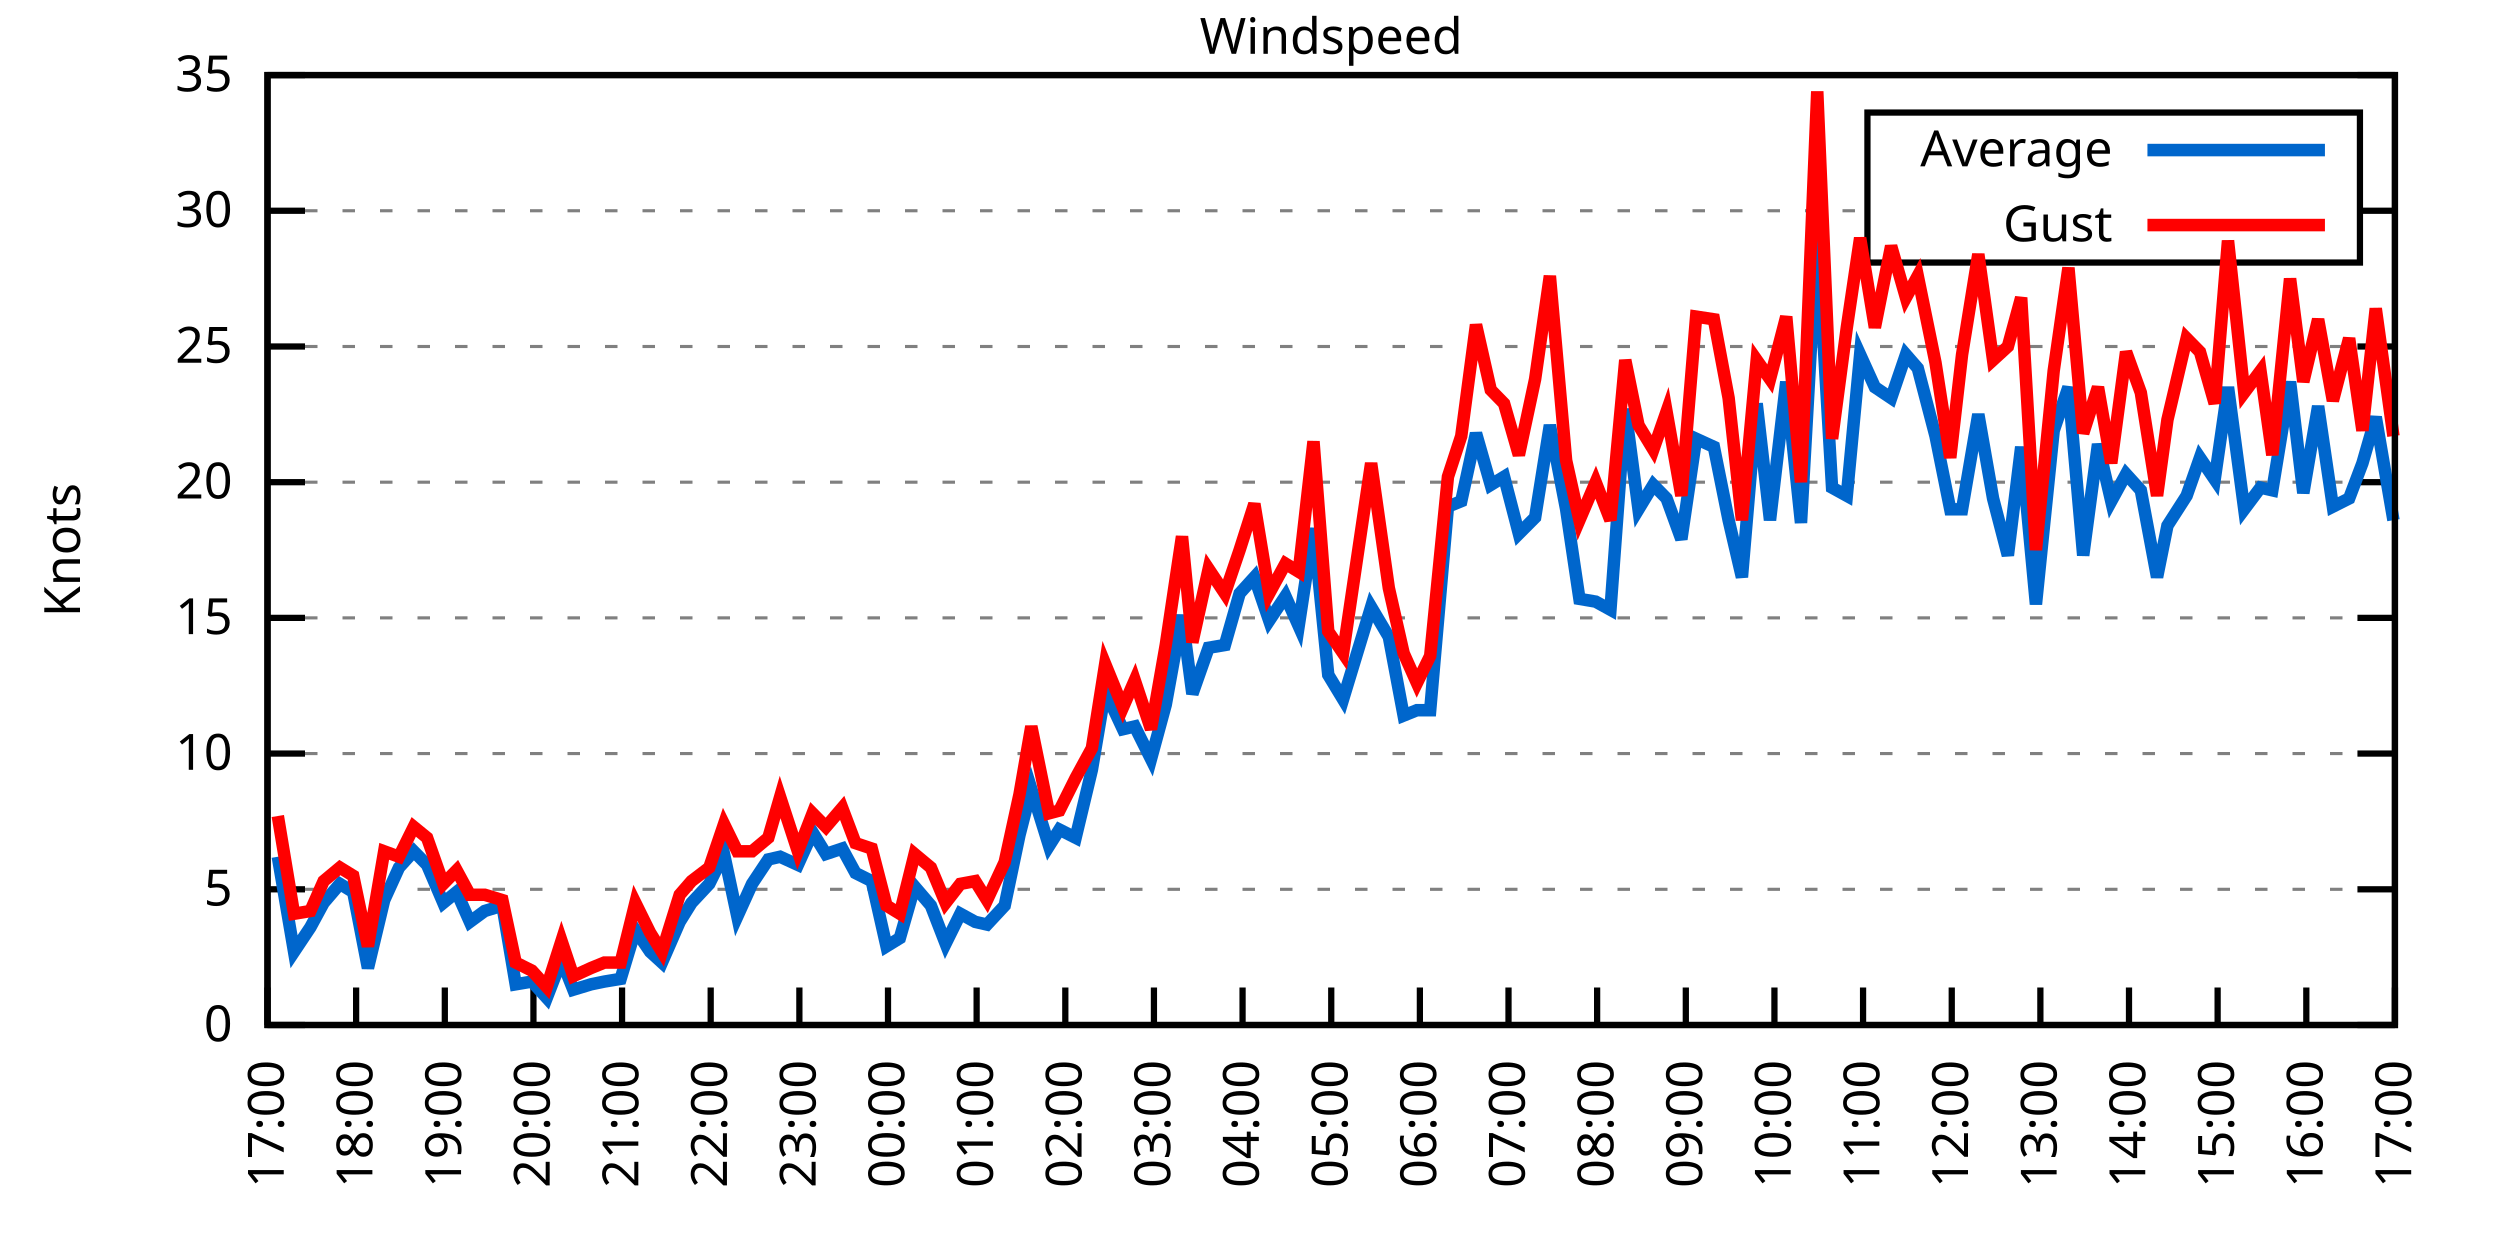
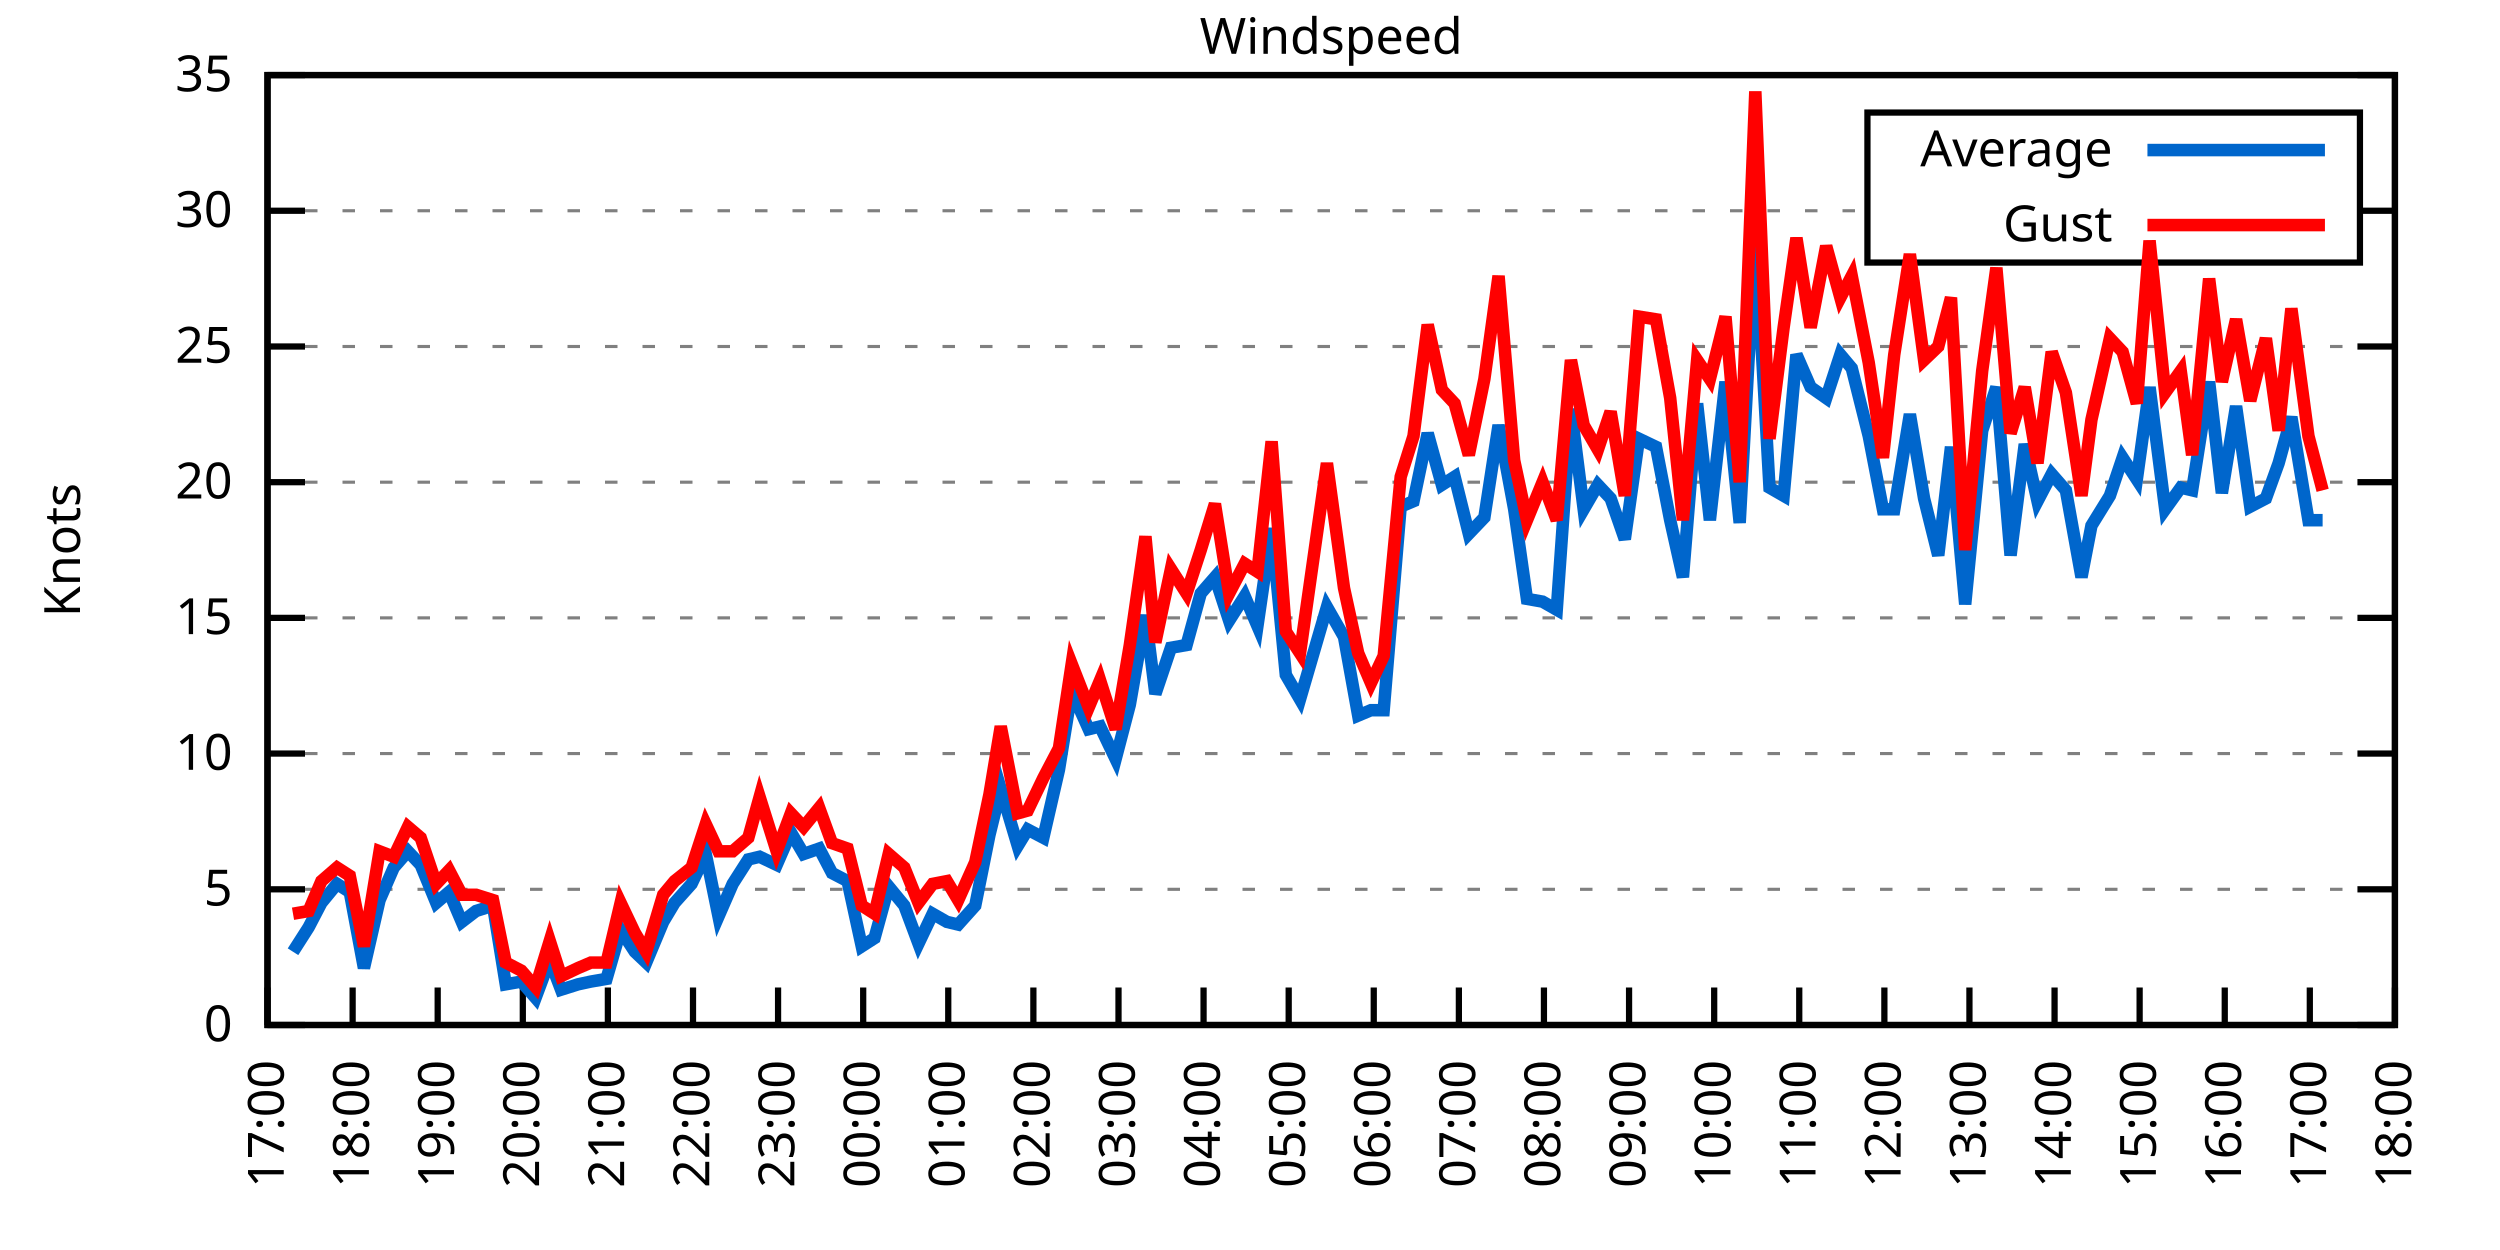
<svg xmlns="http://www.w3.org/2000/svg" xmlns:xlink="http://www.w3.org/1999/xlink" width="400" height="200" viewBox="0 0 400 200">
  <g id="gnuplot_canvas">
    <rect x="0" y="0" width="400" height="200" fill="none" />
    <defs>
      <circle id="gpDot" r="0.5" stroke-width="0.5" stroke="currentColor" />
      <path id="gpPt0" stroke-width="0.333" stroke="currentColor" d="M-1,0 h2 M0,-1 v2" />
      <path id="gpPt1" stroke-width="0.333" stroke="currentColor" d="M-1,-1 L1,1 M1,-1 L-1,1" />
      <path id="gpPt2" stroke-width="0.333" stroke="currentColor" d="M-1,0 L1,0 M0,-1 L0,1 M-1,-1 L1,1 M-1,1 L1,-1" />
      <rect id="gpPt3" stroke-width="0.333" stroke="currentColor" x="-1" y="-1" width="2" height="2" />
      <rect id="gpPt4" stroke-width="0.333" stroke="currentColor" fill="currentColor" x="-1" y="-1" width="2" height="2" />
      <circle id="gpPt5" stroke-width="0.333" stroke="currentColor" cx="0" cy="0" r="1" />
      <use xlink:href="#gpPt5" id="gpPt6" fill="currentColor" stroke="none" />
      <path id="gpPt7" stroke-width="0.333" stroke="currentColor" d="M0,-1.33 L-1.33,0.67 L1.33,0.67 z" />
      <use xlink:href="#gpPt7" id="gpPt8" fill="currentColor" stroke="none" />
      <use xlink:href="#gpPt7" id="gpPt9" stroke="currentColor" transform="rotate(180)" />
      <use xlink:href="#gpPt9" id="gpPt10" fill="currentColor" stroke="none" />
      <use xlink:href="#gpPt3" id="gpPt11" stroke="currentColor" transform="rotate(45)" />
      <use xlink:href="#gpPt11" id="gpPt12" fill="currentColor" stroke="none" />
      <path id="gpPt13" stroke-width="0.333" stroke="currentColor" d="M0,1.330 L1.265,0.411 L0.782,-1.067 L-0.782,-1.076 L-1.265,0.411 z" />
      <use xlink:href="#gpPt13" id="gpPt14" fill="currentColor" stroke="none" />
      <filter id="textbox" filterUnits="objectBoundingBox" x="0" y="0" height="1" width="1">
        <feFlood flood-color="white" flood-opacity="1" result="bgnd" />
        <feComposite in="SourceGraphic" in2="bgnd" operator="atop" />
      </filter>
      <filter id="greybox" filterUnits="objectBoundingBox" x="0" y="0" height="1" width="1">
        <feFlood flood-color="lightgrey" flood-opacity="1" result="grey" />
        <feComposite in="SourceGraphic" in2="grey" operator="atop" />
      </filter>
    </defs>
    <g fill="none" color="white" stroke="currentColor" stroke-width="1.00" stroke-linecap="butt" stroke-linejoin="miter">
</g>
    <g fill="none" color="black" stroke="currentColor" stroke-width="1.00" stroke-linecap="butt" stroke-linejoin="miter">
      <g stroke="none" shape-rendering="crispEdges">
        <polygon fill="rgb(255, 255, 255)" points="42.80,164.00 383.18,164.00 383.18,12.02 42.80,12.02 " />
      </g>
    </g>
    <g fill="none" color="black" stroke="currentColor" stroke-width="1.00" stroke-linecap="butt" stroke-linejoin="miter">
</g>
    <g fill="none" color="black" stroke="black" stroke-width="0.50" stroke-linecap="butt" stroke-linejoin="miter">
</g>
    <g fill="none" color="gray" stroke="currentColor" stroke-width="0.50" stroke-linecap="butt" stroke-linejoin="miter">
      <path stroke="gray" stroke-dasharray="2,4" class="gridline" d="M42.80,164.00 L383.19,164.00  " />
    </g>
    <g fill="none" color="gray" stroke="gray" stroke-width="1.00" stroke-linecap="butt" stroke-linejoin="miter">
</g>
    <g fill="none" color="black" stroke="currentColor" stroke-width="1.00" stroke-linecap="butt" stroke-linejoin="miter">
      <path stroke="black" d="M42.80,164.00 L48.80,164.00 M383.19,164.00 L377.19,164.00  " />
      <g transform="translate(37.20,166.60)" stroke="none" fill="black" font-family="Sans" font-size="8.00" text-anchor="end">
        <text>
          <tspan font-family="Sans"> 0</tspan>
        </text>
      </g>
    </g>
    <g fill="none" color="black" stroke="currentColor" stroke-width="1.00" stroke-linecap="butt" stroke-linejoin="miter">
</g>
    <g fill="none" color="black" stroke="black" stroke-width="0.50" stroke-linecap="butt" stroke-linejoin="miter">
</g>
    <g fill="none" color="gray" stroke="currentColor" stroke-width="0.50" stroke-linecap="butt" stroke-linejoin="miter">
      <path stroke="gray" stroke-dasharray="2,4" class="gridline" d="M42.80,142.29 L383.19,142.29  " />
    </g>
    <g fill="none" color="gray" stroke="gray" stroke-width="1.00" stroke-linecap="butt" stroke-linejoin="miter">
</g>
    <g fill="none" color="black" stroke="currentColor" stroke-width="1.00" stroke-linecap="butt" stroke-linejoin="miter">
      <path stroke="black" d="M42.80,142.29 L48.80,142.29 M383.19,142.29 L377.19,142.29  " />
      <g transform="translate(37.20,144.89)" stroke="none" fill="black" font-family="Sans" font-size="8.00" text-anchor="end">
        <text>
          <tspan font-family="Sans"> 5</tspan>
        </text>
      </g>
    </g>
    <g fill="none" color="black" stroke="currentColor" stroke-width="1.00" stroke-linecap="butt" stroke-linejoin="miter">
</g>
    <g fill="none" color="black" stroke="black" stroke-width="0.50" stroke-linecap="butt" stroke-linejoin="miter">
</g>
    <g fill="none" color="gray" stroke="currentColor" stroke-width="0.50" stroke-linecap="butt" stroke-linejoin="miter">
      <path stroke="gray" stroke-dasharray="2,4" class="gridline" d="M42.80,120.57 L383.19,120.57  " />
    </g>
    <g fill="none" color="gray" stroke="gray" stroke-width="1.00" stroke-linecap="butt" stroke-linejoin="miter">
</g>
    <g fill="none" color="black" stroke="currentColor" stroke-width="1.00" stroke-linecap="butt" stroke-linejoin="miter">
      <path stroke="black" d="M42.80,120.57 L48.80,120.57 M383.19,120.57 L377.19,120.57  " />
      <g transform="translate(37.20,123.17)" stroke="none" fill="black" font-family="Sans" font-size="8.00" text-anchor="end">
        <text>
          <tspan font-family="Sans"> 10</tspan>
        </text>
      </g>
    </g>
    <g fill="none" color="black" stroke="currentColor" stroke-width="1.00" stroke-linecap="butt" stroke-linejoin="miter">
</g>
    <g fill="none" color="black" stroke="black" stroke-width="0.50" stroke-linecap="butt" stroke-linejoin="miter">
</g>
    <g fill="none" color="gray" stroke="currentColor" stroke-width="0.50" stroke-linecap="butt" stroke-linejoin="miter">
      <path stroke="gray" stroke-dasharray="2,4" class="gridline" d="M42.80,98.86 L383.19,98.86  " />
    </g>
    <g fill="none" color="gray" stroke="gray" stroke-width="1.00" stroke-linecap="butt" stroke-linejoin="miter">
</g>
    <g fill="none" color="black" stroke="currentColor" stroke-width="1.00" stroke-linecap="butt" stroke-linejoin="miter">
      <path stroke="black" d="M42.80,98.86 L48.80,98.86 M383.19,98.86 L377.19,98.86  " />
      <g transform="translate(37.20,101.46)" stroke="none" fill="black" font-family="Sans" font-size="8.00" text-anchor="end">
        <text>
          <tspan font-family="Sans"> 15</tspan>
        </text>
      </g>
    </g>
    <g fill="none" color="black" stroke="currentColor" stroke-width="1.00" stroke-linecap="butt" stroke-linejoin="miter">
</g>
    <g fill="none" color="black" stroke="black" stroke-width="0.50" stroke-linecap="butt" stroke-linejoin="miter">
</g>
    <g fill="none" color="gray" stroke="currentColor" stroke-width="0.50" stroke-linecap="butt" stroke-linejoin="miter">
      <path stroke="gray" stroke-dasharray="2,4" class="gridline" d="M42.80,77.15 L383.19,77.15  " />
    </g>
    <g fill="none" color="gray" stroke="gray" stroke-width="1.00" stroke-linecap="butt" stroke-linejoin="miter">
</g>
    <g fill="none" color="black" stroke="currentColor" stroke-width="1.00" stroke-linecap="butt" stroke-linejoin="miter">
      <path stroke="black" d="M42.80,77.15 L48.80,77.15 M383.19,77.15 L377.19,77.15  " />
      <g transform="translate(37.20,79.75)" stroke="none" fill="black" font-family="Sans" font-size="8.00" text-anchor="end">
        <text>
          <tspan font-family="Sans"> 20</tspan>
        </text>
      </g>
    </g>
    <g fill="none" color="black" stroke="currentColor" stroke-width="1.00" stroke-linecap="butt" stroke-linejoin="miter">
</g>
    <g fill="none" color="black" stroke="black" stroke-width="0.50" stroke-linecap="butt" stroke-linejoin="miter">
</g>
    <g fill="none" color="gray" stroke="currentColor" stroke-width="0.50" stroke-linecap="butt" stroke-linejoin="miter">
      <path stroke="gray" stroke-dasharray="2,4" class="gridline" d="M42.80,55.44 L383.19,55.44  " />
    </g>
    <g fill="none" color="gray" stroke="gray" stroke-width="1.00" stroke-linecap="butt" stroke-linejoin="miter">
</g>
    <g fill="none" color="black" stroke="currentColor" stroke-width="1.00" stroke-linecap="butt" stroke-linejoin="miter">
      <path stroke="black" d="M42.80,55.44 L48.80,55.44 M383.19,55.44 L377.19,55.44  " />
      <g transform="translate(37.20,58.04)" stroke="none" fill="black" font-family="Sans" font-size="8.00" text-anchor="end">
        <text>
          <tspan font-family="Sans"> 25</tspan>
        </text>
      </g>
    </g>
    <g fill="none" color="black" stroke="currentColor" stroke-width="1.00" stroke-linecap="butt" stroke-linejoin="miter">
</g>
    <g fill="none" color="black" stroke="black" stroke-width="0.50" stroke-linecap="butt" stroke-linejoin="miter">
</g>
    <g fill="none" color="gray" stroke="currentColor" stroke-width="0.50" stroke-linecap="butt" stroke-linejoin="miter">
      <path stroke="gray" stroke-dasharray="2,4" class="gridline" d="M42.80,33.72 L298.79,33.72 M377.59,33.72 L383.19,33.72  " />
    </g>
    <g fill="none" color="gray" stroke="gray" stroke-width="1.00" stroke-linecap="butt" stroke-linejoin="miter">
</g>
    <g fill="none" color="black" stroke="currentColor" stroke-width="1.00" stroke-linecap="butt" stroke-linejoin="miter">
      <path stroke="black" d="M42.80,33.72 L48.80,33.72 M383.19,33.72 L377.19,33.72  " />
      <g transform="translate(37.20,36.32)" stroke="none" fill="black" font-family="Sans" font-size="8.00" text-anchor="end">
        <text>
          <tspan font-family="Sans"> 30</tspan>
        </text>
      </g>
    </g>
    <g fill="none" color="black" stroke="currentColor" stroke-width="1.00" stroke-linecap="butt" stroke-linejoin="miter">
</g>
    <g fill="none" color="black" stroke="black" stroke-width="0.50" stroke-linecap="butt" stroke-linejoin="miter">
</g>
    <g fill="none" color="gray" stroke="currentColor" stroke-width="0.50" stroke-linecap="butt" stroke-linejoin="miter">
      <path stroke="gray" stroke-dasharray="2,4" class="gridline" d="M42.80,12.01 L383.19,12.01  " />
    </g>
    <g fill="none" color="gray" stroke="gray" stroke-width="1.00" stroke-linecap="butt" stroke-linejoin="miter">
</g>
    <g fill="none" color="black" stroke="currentColor" stroke-width="1.00" stroke-linecap="butt" stroke-linejoin="miter">
      <path stroke="black" d="M42.80,12.01 L48.80,12.01 M383.19,12.01 L377.19,12.01  " />
      <g transform="translate(37.20,14.61)" stroke="none" fill="black" font-family="Sans" font-size="8.00" text-anchor="end">
        <text>
          <tspan font-family="Sans"> 35</tspan>
        </text>
      </g>
    </g>
    <g fill="none" color="black" stroke="currentColor" stroke-width="1.00" stroke-linecap="butt" stroke-linejoin="miter">
      <path stroke="black" d="M42.80,164.00 L42.80,158.00  " />
      <g transform="translate(45.40,169.60) rotate(270.00)" stroke="none" fill="black" font-family="Sans" font-size="8.00" text-anchor="end">
        <text>
          <tspan font-family="Sans">17:00</tspan>
        </text>
      </g>
    </g>
    <g fill="none" color="black" stroke="currentColor" stroke-width="1.00" stroke-linecap="butt" stroke-linejoin="miter">
-       <path stroke="black" d="M56.98,164.00 L56.98,158.00  " />
-       <g transform="translate(59.58,169.60) rotate(270.00)" stroke="none" fill="black" font-family="Sans" font-size="8.00" text-anchor="end">
+       <path stroke="black" d="M56.42,164.00 L56.42,158.00  " />
+       <g transform="translate(59.02,169.60) rotate(270.00)" stroke="none" fill="black" font-family="Sans" font-size="8.00" text-anchor="end">
        <text>
          <tspan font-family="Sans">18:00</tspan>
        </text>
      </g>
    </g>
    <g fill="none" color="black" stroke="currentColor" stroke-width="1.00" stroke-linecap="butt" stroke-linejoin="miter">
-       <path stroke="black" d="M71.17,164.00 L71.17,158.00  " />
-       <g transform="translate(73.77,169.60) rotate(270.00)" stroke="none" fill="black" font-family="Sans" font-size="8.00" text-anchor="end">
+       <path stroke="black" d="M70.03,164.00 L70.03,158.00  " />
+       <g transform="translate(72.63,169.60) rotate(270.00)" stroke="none" fill="black" font-family="Sans" font-size="8.00" text-anchor="end">
        <text>
          <tspan font-family="Sans">19:00</tspan>
        </text>
      </g>
    </g>
    <g fill="none" color="black" stroke="currentColor" stroke-width="1.00" stroke-linecap="butt" stroke-linejoin="miter">
-       <path stroke="black" d="M85.35,164.00 L85.35,158.00  " />
-       <g transform="translate(87.95,169.60) rotate(270.00)" stroke="none" fill="black" font-family="Sans" font-size="8.00" text-anchor="end">
+       <path stroke="black" d="M83.65,164.00 L83.65,158.00  " />
+       <g transform="translate(86.25,169.60) rotate(270.00)" stroke="none" fill="black" font-family="Sans" font-size="8.00" text-anchor="end">
        <text>
          <tspan font-family="Sans">20:00</tspan>
        </text>
      </g>
    </g>
    <g fill="none" color="black" stroke="currentColor" stroke-width="1.00" stroke-linecap="butt" stroke-linejoin="miter">
-       <path stroke="black" d="M99.53,164.00 L99.53,158.00  " />
-       <g transform="translate(102.13,169.60) rotate(270.00)" stroke="none" fill="black" font-family="Sans" font-size="8.00" text-anchor="end">
+       <path stroke="black" d="M97.26,164.00 L97.26,158.00  " />
+       <g transform="translate(99.86,169.60) rotate(270.00)" stroke="none" fill="black" font-family="Sans" font-size="8.00" text-anchor="end">
        <text>
          <tspan font-family="Sans">21:00</tspan>
        </text>
      </g>
    </g>
    <g fill="none" color="black" stroke="currentColor" stroke-width="1.00" stroke-linecap="butt" stroke-linejoin="miter">
-       <path stroke="black" d="M113.71,164.00 L113.71,158.00  " />
-       <g transform="translate(116.31,169.60) rotate(270.00)" stroke="none" fill="black" font-family="Sans" font-size="8.00" text-anchor="end">
+       <path stroke="black" d="M110.88,164.00 L110.88,158.00  " />
+       <g transform="translate(113.48,169.60) rotate(270.00)" stroke="none" fill="black" font-family="Sans" font-size="8.00" text-anchor="end">
        <text>
          <tspan font-family="Sans">22:00</tspan>
        </text>
      </g>
    </g>
    <g fill="none" color="black" stroke="currentColor" stroke-width="1.00" stroke-linecap="butt" stroke-linejoin="miter">
-       <path stroke="black" d="M127.90,164.00 L127.90,158.00  " />
-       <g transform="translate(130.50,169.60) rotate(270.00)" stroke="none" fill="black" font-family="Sans" font-size="8.00" text-anchor="end">
+       <path stroke="black" d="M124.49,164.00 L124.49,158.00  " />
+       <g transform="translate(127.09,169.60) rotate(270.00)" stroke="none" fill="black" font-family="Sans" font-size="8.00" text-anchor="end">
        <text>
          <tspan font-family="Sans">23:00</tspan>
        </text>
      </g>
    </g>
    <g fill="none" color="black" stroke="currentColor" stroke-width="1.00" stroke-linecap="butt" stroke-linejoin="miter">
-       <path stroke="black" d="M142.08,164.00 L142.08,158.00  " />
-       <g transform="translate(144.68,169.60) rotate(270.00)" stroke="none" fill="black" font-family="Sans" font-size="8.00" text-anchor="end">
+       <path stroke="black" d="M138.11,164.00 L138.11,158.00  " />
+       <g transform="translate(140.71,169.60) rotate(270.00)" stroke="none" fill="black" font-family="Sans" font-size="8.00" text-anchor="end">
        <text>
          <tspan font-family="Sans">00:00</tspan>
        </text>
      </g>
    </g>
    <g fill="none" color="black" stroke="currentColor" stroke-width="1.00" stroke-linecap="butt" stroke-linejoin="miter">
-       <path stroke="black" d="M156.26,164.00 L156.26,158.00  " />
-       <g transform="translate(158.86,169.60) rotate(270.00)" stroke="none" fill="black" font-family="Sans" font-size="8.00" text-anchor="end">
+       <path stroke="black" d="M151.72,164.00 L151.72,158.00  " />
+       <g transform="translate(154.32,169.60) rotate(270.00)" stroke="none" fill="black" font-family="Sans" font-size="8.00" text-anchor="end">
        <text>
          <tspan font-family="Sans">01:00</tspan>
        </text>
      </g>
    </g>
    <g fill="none" color="black" stroke="currentColor" stroke-width="1.00" stroke-linecap="butt" stroke-linejoin="miter">
-       <path stroke="black" d="M170.45,164.00 L170.45,158.00  " />
-       <g transform="translate(173.05,169.60) rotate(270.00)" stroke="none" fill="black" font-family="Sans" font-size="8.00" text-anchor="end">
+       <path stroke="black" d="M165.34,164.00 L165.34,158.00  " />
+       <g transform="translate(167.94,169.60) rotate(270.00)" stroke="none" fill="black" font-family="Sans" font-size="8.00" text-anchor="end">
        <text>
          <tspan font-family="Sans">02:00</tspan>
        </text>
      </g>
    </g>
    <g fill="none" color="black" stroke="currentColor" stroke-width="1.00" stroke-linecap="butt" stroke-linejoin="miter">
-       <path stroke="black" d="M184.63,164.00 L184.63,158.00  " />
-       <g transform="translate(187.23,169.60) rotate(270.00)" stroke="none" fill="black" font-family="Sans" font-size="8.00" text-anchor="end">
+       <path stroke="black" d="M178.96,164.00 L178.96,158.00  " />
+       <g transform="translate(181.56,169.60) rotate(270.00)" stroke="none" fill="black" font-family="Sans" font-size="8.00" text-anchor="end">
        <text>
          <tspan font-family="Sans">03:00</tspan>
        </text>
      </g>
    </g>
    <g fill="none" color="black" stroke="currentColor" stroke-width="1.00" stroke-linecap="butt" stroke-linejoin="miter">
-       <path stroke="black" d="M198.81,164.00 L198.81,158.00  " />
-       <g transform="translate(201.41,169.60) rotate(270.00)" stroke="none" fill="black" font-family="Sans" font-size="8.00" text-anchor="end">
+       <path stroke="black" d="M192.57,164.00 L192.57,158.00  " />
+       <g transform="translate(195.17,169.60) rotate(270.00)" stroke="none" fill="black" font-family="Sans" font-size="8.00" text-anchor="end">
        <text>
          <tspan font-family="Sans">04:00</tspan>
        </text>
      </g>
    </g>
    <g fill="none" color="black" stroke="currentColor" stroke-width="1.00" stroke-linecap="butt" stroke-linejoin="miter">
-       <path stroke="black" d="M213.00,164.00 L213.00,158.00  " />
-       <g transform="translate(215.60,169.60) rotate(270.00)" stroke="none" fill="black" font-family="Sans" font-size="8.00" text-anchor="end">
+       <path stroke="black" d="M206.19,164.00 L206.19,158.00  " />
+       <g transform="translate(208.79,169.60) rotate(270.00)" stroke="none" fill="black" font-family="Sans" font-size="8.00" text-anchor="end">
        <text>
          <tspan font-family="Sans">05:00</tspan>
        </text>
      </g>
    </g>
    <g fill="none" color="black" stroke="currentColor" stroke-width="1.00" stroke-linecap="butt" stroke-linejoin="miter">
-       <path stroke="black" d="M227.18,164.00 L227.18,158.00  " />
-       <g transform="translate(229.78,169.60) rotate(270.00)" stroke="none" fill="black" font-family="Sans" font-size="8.00" text-anchor="end">
+       <path stroke="black" d="M219.80,164.00 L219.80,158.00  " />
+       <g transform="translate(222.40,169.60) rotate(270.00)" stroke="none" fill="black" font-family="Sans" font-size="8.00" text-anchor="end">
        <text>
          <tspan font-family="Sans">06:00</tspan>
        </text>
      </g>
    </g>
    <g fill="none" color="black" stroke="currentColor" stroke-width="1.00" stroke-linecap="butt" stroke-linejoin="miter">
-       <path stroke="black" d="M241.36,164.00 L241.36,158.00  " />
-       <g transform="translate(243.96,169.60) rotate(270.00)" stroke="none" fill="black" font-family="Sans" font-size="8.00" text-anchor="end">
+       <path stroke="black" d="M233.42,164.00 L233.42,158.00  " />
+       <g transform="translate(236.02,169.60) rotate(270.00)" stroke="none" fill="black" font-family="Sans" font-size="8.00" text-anchor="end">
        <text>
          <tspan font-family="Sans">07:00</tspan>
        </text>
      </g>
    </g>
    <g fill="none" color="black" stroke="currentColor" stroke-width="1.00" stroke-linecap="butt" stroke-linejoin="miter">
-       <path stroke="black" d="M255.54,164.00 L255.54,158.00  " />
-       <g transform="translate(258.14,169.60) rotate(270.00)" stroke="none" fill="black" font-family="Sans" font-size="8.00" text-anchor="end">
+       <path stroke="black" d="M247.03,164.00 L247.03,158.00  " />
+       <g transform="translate(249.63,169.60) rotate(270.00)" stroke="none" fill="black" font-family="Sans" font-size="8.00" text-anchor="end">
        <text>
          <tspan font-family="Sans">08:00</tspan>
        </text>
      </g>
    </g>
    <g fill="none" color="black" stroke="currentColor" stroke-width="1.00" stroke-linecap="butt" stroke-linejoin="miter">
-       <path stroke="black" d="M269.73,164.00 L269.73,158.00  " />
-       <g transform="translate(272.33,169.60) rotate(270.00)" stroke="none" fill="black" font-family="Sans" font-size="8.00" text-anchor="end">
+       <path stroke="black" d="M260.65,164.00 L260.65,158.00  " />
+       <g transform="translate(263.25,169.60) rotate(270.00)" stroke="none" fill="black" font-family="Sans" font-size="8.00" text-anchor="end">
        <text>
          <tspan font-family="Sans">09:00</tspan>
        </text>
      </g>
    </g>
    <g fill="none" color="black" stroke="currentColor" stroke-width="1.00" stroke-linecap="butt" stroke-linejoin="miter">
-       <path stroke="black" d="M283.91,164.00 L283.91,158.00  " />
-       <g transform="translate(286.51,169.60) rotate(270.00)" stroke="none" fill="black" font-family="Sans" font-size="8.00" text-anchor="end">
+       <path stroke="black" d="M274.27,164.00 L274.27,158.00  " />
+       <g transform="translate(276.87,169.60) rotate(270.00)" stroke="none" fill="black" font-family="Sans" font-size="8.00" text-anchor="end">
        <text>
          <tspan font-family="Sans">10:00</tspan>
        </text>
      </g>
    </g>
    <g fill="none" color="black" stroke="currentColor" stroke-width="1.00" stroke-linecap="butt" stroke-linejoin="miter">
-       <path stroke="black" d="M298.09,164.00 L298.09,158.00  " />
-       <g transform="translate(300.69,169.60) rotate(270.00)" stroke="none" fill="black" font-family="Sans" font-size="8.00" text-anchor="end">
+       <path stroke="black" d="M287.88,164.00 L287.88,158.00  " />
+       <g transform="translate(290.48,169.60) rotate(270.00)" stroke="none" fill="black" font-family="Sans" font-size="8.00" text-anchor="end">
        <text>
          <tspan font-family="Sans">11:00</tspan>
        </text>
      </g>
    </g>
    <g fill="none" color="black" stroke="currentColor" stroke-width="1.00" stroke-linecap="butt" stroke-linejoin="miter">
-       <path stroke="black" d="M312.28,164.00 L312.28,158.00  " />
-       <g transform="translate(314.88,169.60) rotate(270.00)" stroke="none" fill="black" font-family="Sans" font-size="8.00" text-anchor="end">
+       <path stroke="black" d="M301.50,164.00 L301.50,158.00  " />
+       <g transform="translate(304.10,169.60) rotate(270.00)" stroke="none" fill="black" font-family="Sans" font-size="8.00" text-anchor="end">
        <text>
          <tspan font-family="Sans">12:00</tspan>
        </text>
      </g>
    </g>
    <g fill="none" color="black" stroke="currentColor" stroke-width="1.00" stroke-linecap="butt" stroke-linejoin="miter">
-       <path stroke="black" d="M326.46,164.00 L326.46,158.00  " />
-       <g transform="translate(329.06,169.60) rotate(270.00)" stroke="none" fill="black" font-family="Sans" font-size="8.00" text-anchor="end">
+       <path stroke="black" d="M315.11,164.00 L315.11,158.00  " />
+       <g transform="translate(317.71,169.60) rotate(270.00)" stroke="none" fill="black" font-family="Sans" font-size="8.00" text-anchor="end">
        <text>
          <tspan font-family="Sans">13:00</tspan>
        </text>
      </g>
    </g>
    <g fill="none" color="black" stroke="currentColor" stroke-width="1.00" stroke-linecap="butt" stroke-linejoin="miter">
-       <path stroke="black" d="M340.64,164.00 L340.64,158.00  " />
-       <g transform="translate(343.24,169.60) rotate(270.00)" stroke="none" fill="black" font-family="Sans" font-size="8.00" text-anchor="end">
+       <path stroke="black" d="M328.73,164.00 L328.73,158.00  " />
+       <g transform="translate(331.33,169.60) rotate(270.00)" stroke="none" fill="black" font-family="Sans" font-size="8.00" text-anchor="end">
        <text>
          <tspan font-family="Sans">14:00</tspan>
        </text>
      </g>
    </g>
    <g fill="none" color="black" stroke="currentColor" stroke-width="1.00" stroke-linecap="butt" stroke-linejoin="miter">
-       <path stroke="black" d="M354.82,164.00 L354.82,158.00  " />
-       <g transform="translate(357.42,169.60) rotate(270.00)" stroke="none" fill="black" font-family="Sans" font-size="8.00" text-anchor="end">
+       <path stroke="black" d="M342.34,164.00 L342.34,158.00  " />
+       <g transform="translate(344.94,169.60) rotate(270.00)" stroke="none" fill="black" font-family="Sans" font-size="8.00" text-anchor="end">
        <text>
          <tspan font-family="Sans">15:00</tspan>
        </text>
      </g>
    </g>
    <g fill="none" color="black" stroke="currentColor" stroke-width="1.00" stroke-linecap="butt" stroke-linejoin="miter">
-       <path stroke="black" d="M369.01,164.00 L369.01,158.00  " />
-       <g transform="translate(371.61,169.60) rotate(270.00)" stroke="none" fill="black" font-family="Sans" font-size="8.00" text-anchor="end">
+       <path stroke="black" d="M355.96,164.00 L355.96,158.00  " />
+       <g transform="translate(358.56,169.60) rotate(270.00)" stroke="none" fill="black" font-family="Sans" font-size="8.00" text-anchor="end">
        <text>
          <tspan font-family="Sans">16:00</tspan>
+         </text>
+       </g>
+     </g>
+     <g fill="none" color="black" stroke="currentColor" stroke-width="1.00" stroke-linecap="butt" stroke-linejoin="miter">
+       <path stroke="black" d="M369.57,164.00 L369.57,158.00  " />
+       <g transform="translate(372.17,169.60) rotate(270.00)" stroke="none" fill="black" font-family="Sans" font-size="8.00" text-anchor="end">
+         <text>
+           <tspan font-family="Sans">17:00</tspan>
        </text>
      </g>
    </g>
    <g fill="none" color="black" stroke="currentColor" stroke-width="1.00" stroke-linecap="butt" stroke-linejoin="miter">
      <path stroke="black" d="M383.19,164.00 L383.19,158.00  " />
      <g transform="translate(385.79,169.60) rotate(270.00)" stroke="none" fill="black" font-family="Sans" font-size="8.00" text-anchor="end">
        <text>
-           <tspan font-family="Sans">17:00</tspan>
+           <tspan font-family="Sans">18:00</tspan>
        </text>
      </g>
    </g>
    <g fill="none" color="black" stroke="currentColor" stroke-width="1.00" stroke-linecap="butt" stroke-linejoin="miter">
</g>
    <g fill="none" color="black" stroke="currentColor" stroke-width="1.00" stroke-linecap="butt" stroke-linejoin="miter">
      <path stroke="black" d="M42.80,12.01 L42.80,164.00 L383.19,164.00 L383.19,12.01 L42.80,12.01 Z  " />
    </g>
    <g fill="none" color="black" stroke="currentColor" stroke-width="1.00" stroke-linecap="butt" stroke-linejoin="miter">
</g>
    <g fill="none" color="black" stroke="currentColor" stroke-width="1.00" stroke-linecap="butt" stroke-linejoin="miter">
      <path stroke="black" d="M298.79,42.01 L298.79,18.01 L377.59,18.01 L377.59,42.01 L298.79,42.01 Z  " />
    </g>
    <g id="Windspeed_plot_1">
      <g fill="none" color="white" stroke="black" stroke-width="2.00" stroke-linecap="butt" stroke-linejoin="miter">
</g>
      <g fill="none" color="black" stroke="currentColor" stroke-width="2.00" stroke-linecap="butt" stroke-linejoin="miter">
        <g transform="translate(337.99,26.61)" stroke="none" fill="black" font-family="Sans" font-size="8.00" text-anchor="end">
          <text>
            <tspan font-family="Sans">Average</tspan>
          </text>
        </g>
      </g>
      <g fill="none" color="black" stroke="currentColor" stroke-width="2.00" stroke-linecap="butt" stroke-linejoin="miter">
-         <path stroke="rgb(  0, 102, 204)" d="M343.59,24.01 L371.99,24.01 M44.45,137.08 L47.05,152.28 L49.66,148.37 L51.78,144.46 L54.38,141.42 L56.51,142.72   L58.87,154.88 L61.47,144.02 L63.84,138.81 L66.20,136.21 L68.33,138.38 L70.93,144.46 L73.06,142.72 L75.18,147.50   L77.55,145.76 L80.38,144.89 L82.51,157.49 L85.11,157.05 L87.48,159.66 L89.84,153.58 L91.73,158.35 L94.57,157.49   L96.70,157.05 L99.30,156.62 L101.66,148.80 L104.02,152.28 L105.91,154.01 L108.75,147.50 L110.64,144.46 L113.48,141.42   L115.84,136.64 L117.97,146.63 L120.33,141.42 L122.93,137.51 L124.82,137.08 L127.66,138.38 L130.02,133.17 L132.15,136.64   L134.75,135.77 L136.88,139.68 L139.48,140.98 L141.84,151.41 L143.97,150.10 L146.34,141.85 L148.94,144.89 L151.30,150.97   L153.66,146.20 L156.03,147.50 L157.92,147.93 L160.75,144.89 L163.12,133.60 L165.01,126.22 L167.85,135.34 L169.50,132.73   L172.10,134.04 L174.70,123.18 L176.83,110.59 L179.67,116.67 L181.56,116.23 L184.16,121.44 L186.52,112.76 L189.12,98.43   L190.78,111.02 L193.38,103.64 L195.98,103.20 L198.34,94.95 L200.70,92.35 L203.07,99.30 L205.67,95.39 L207.79,100.16   L210.16,84.53 L212.52,107.98 L214.89,111.89 L219.38,97.12 L222.21,101.90 L224.58,114.49 L226.71,113.63 L228.83,113.63   L231.67,81.06 L233.80,80.19 L236.16,69.33 L238.52,77.58 L240.65,76.28 L243.02,85.40 L245.62,82.79 L247.98,68.03   L250.58,81.49 L252.71,95.82 L255.31,96.26 L257.67,97.56 L260.04,65.42 L262.16,81.49 L264.53,77.58 L266.65,79.75   L269.02,86.27 L271.38,70.20 L274.22,71.50 L276.58,83.23 L278.71,92.35 L281.07,64.56 L283.20,83.23 L285.80,61.08   L288.16,83.66 L290.76,37.63 L293.13,78.02 L295.49,79.32 L297.62,56.74 L299.98,61.95 L302.58,63.69 L304.95,56.74   L306.84,58.91 L309.68,69.77 L312.04,81.49 L313.93,81.49 L316.53,66.29 L318.89,79.75 L321.26,88.87 L323.39,71.50   L325.75,96.69 L328.59,68.90 L330.95,61.95 L333.31,88.87 L335.68,71.07 L337.80,80.19 L340.17,75.85 L342.53,78.45   L345.13,92.35 L346.79,84.10 L349.86,79.32 L351.99,73.24 L354.35,76.71 L356.48,61.95 L359.08,81.49 L361.68,78.02   L363.57,78.45 L366.41,61.08 L368.53,78.89 L370.90,64.99 L373.26,81.06 L375.86,79.75 L377.99,74.11 L380.12,66.73   L382.95,83.23  " />
+         <path stroke="rgb(  0, 102, 204)" d="M343.59,24.01 L371.99,24.01 M46.88,152.28 L49.38,148.37 L51.42,144.46 L53.92,141.42 L55.96,142.72 L58.23,154.88   L60.73,144.02 L63.00,138.81 L65.27,136.21 L67.31,138.38 L69.80,144.46 L71.85,142.72 L73.89,147.50 L76.16,145.76   L78.88,144.89 L80.92,157.49 L83.42,157.05 L85.69,159.66 L87.96,153.58 L89.77,158.35 L92.50,157.49 L94.54,157.05   L97.04,156.62 L99.30,148.80 L101.57,152.28 L103.39,154.01 L106.11,147.50 L107.93,144.46 L110.65,141.42 L112.92,136.64   L114.96,146.63 L117.23,141.42 L119.73,137.51 L121.54,137.08 L124.27,138.38 L126.54,133.17 L128.58,136.64 L131.07,135.77   L133.12,139.68 L135.61,140.98 L137.88,151.41 L139.92,150.10 L142.19,141.85 L144.69,144.89 L146.96,150.97 L149.23,146.20   L151.50,147.50 L153.31,147.93 L156.04,144.89 L158.31,133.60 L160.12,126.22 L162.84,135.34 L164.43,132.73 L166.93,134.04   L169.43,123.18 L171.47,110.59 L174.19,116.67 L176.01,116.23 L178.50,121.44 L180.77,112.76 L183.27,98.43 L184.86,111.02   L187.35,103.64 L189.85,103.20 L192.12,94.95 L194.39,92.35 L196.66,99.30 L199.15,95.39 L201.19,100.16 L203.46,84.53   L205.73,107.98 L208.00,111.89 L212.31,97.12 L215.04,101.90 L217.31,114.49 L219.35,113.63 L221.39,113.63 L224.11,81.06   L226.16,80.19 L228.43,69.33 L230.70,77.58 L232.74,76.28 L235.01,85.40 L237.50,82.79 L239.77,68.03 L242.27,81.49   L244.31,95.82 L246.81,96.26 L249.08,97.56 L251.35,65.42 L253.39,81.49 L255.66,77.58 L257.70,79.75 L259.97,86.27   L262.24,70.20 L264.96,71.50 L267.23,83.23 L269.27,92.35 L271.54,64.56 L273.58,83.23 L276.08,61.08 L278.35,83.66   L280.85,37.63 L283.12,78.02 L285.38,79.32 L287.43,56.74 L289.70,61.95 L292.19,63.69 L294.46,56.74 L296.28,58.91   L299.00,69.77 L301.27,81.49 L303.08,81.49 L305.58,66.29 L307.85,79.75 L310.12,88.87 L312.16,71.50 L314.43,96.69   L317.15,68.90 L319.42,61.95 L321.69,88.87 L323.96,71.07 L326.00,80.19 L328.27,75.85 L330.54,78.45 L333.04,92.35   L334.63,84.10 L337.58,79.32 L339.62,73.24 L341.89,76.71 L343.93,61.95 L346.43,81.49 L348.92,78.02 L350.74,78.45   L353.46,61.08 L355.50,78.89 L357.77,64.99 L360.04,81.06 L362.54,79.75 L364.58,74.11 L366.62,66.73 L369.35,83.23   L371.62,83.23  " />
      </g>
    </g>
    <g id="Windspeed_plot_2">
      <g fill="none" color="black" stroke="currentColor" stroke-width="2.00" stroke-linecap="butt" stroke-linejoin="miter">
        <g transform="translate(337.99,38.61)" stroke="none" fill="black" font-family="Sans" font-size="8.00" text-anchor="end">
          <text>
            <tspan font-family="Sans">Gust</tspan>
          </text>
        </g>
      </g>
      <g fill="none" color="black" stroke="currentColor" stroke-width="2.00" stroke-linecap="butt" stroke-linejoin="miter">
-         <path stroke="rgb(255,   0,   0)" d="M343.59,36.01 L371.99,36.01 M44.45,130.56 L47.05,146.20 L49.66,145.76 L51.78,140.98 L54.38,138.81 L56.51,140.12   L58.87,151.41 L61.47,136.21 L63.84,137.08 L66.20,132.30 L68.33,134.04 L70.93,141.42 L73.06,139.25 L75.18,143.16   L77.55,143.16 L80.38,144.02 L82.51,154.01 L85.11,155.31 L87.48,157.92 L89.84,150.54 L91.73,156.18 L94.57,154.88   L96.70,154.01 L99.30,154.01 L101.66,144.46 L104.02,149.24 L105.91,152.28 L108.75,143.16 L110.64,140.98 L113.48,138.81   L115.84,131.86 L117.97,136.21 L120.33,136.21 L122.93,134.04 L124.82,127.52 L127.66,136.21 L130.02,130.13 L132.15,132.30   L134.75,129.26 L136.88,134.90 L139.48,135.77 L141.84,144.89 L143.97,146.20 L146.34,136.64 L148.94,138.81 L151.30,144.46   L153.66,141.42 L156.03,140.98 L157.92,144.02 L160.75,137.94 L163.12,127.09 L165.01,116.23 L167.85,130.13 L169.50,129.69   L172.10,124.48 L174.70,119.71 L176.83,106.24 L179.67,113.19 L181.56,108.85 L184.16,116.67 L186.52,103.20 L189.12,85.83   L190.78,102.77 L193.38,91.04 L195.98,94.95 L198.34,88.00 L200.70,80.62 L203.07,94.95 L205.67,90.18 L207.79,91.48   L210.16,70.63 L212.52,101.03 L214.89,104.51 L219.38,74.11 L222.21,94.08 L224.58,104.51 L226.71,109.28 L228.83,104.94   L231.67,76.28 L233.80,69.77 L236.16,51.96 L238.52,62.38 L240.65,64.56 L243.02,72.81 L245.62,60.65 L247.98,44.15   L250.58,73.67 L252.71,83.23 L255.31,77.15 L257.67,83.23 L260.04,57.61 L262.16,68.03 L264.53,71.94 L266.65,65.86   L269.02,79.32 L271.38,50.66 L274.22,51.09 L276.58,63.69 L278.71,83.23 L281.07,57.61 L283.20,60.65 L285.80,50.66   L288.16,77.15 L290.76,14.62 L293.13,70.20 L295.49,52.40 L297.62,38.07 L299.98,52.40 L302.58,39.37 L304.95,47.62   L306.84,44.15 L309.68,58.04 L312.04,73.24 L313.93,56.74 L316.53,40.67 L318.89,57.61 L321.26,55.44 L323.39,47.62   L325.75,88.00 L328.59,59.34 L330.95,42.84 L333.31,69.33 L335.68,61.95 L337.80,74.11 L340.17,56.30 L342.53,62.82   L345.13,79.32 L346.79,67.16 L349.86,54.13 L351.99,56.30 L354.35,64.56 L356.48,38.50 L359.08,62.82 L361.68,59.34   L363.57,72.81 L366.41,44.58 L368.53,61.08 L370.90,51.09 L373.26,64.12 L375.86,54.13 L377.99,68.90 L380.12,49.36   L382.95,69.77  " />
+         <path stroke="rgb(255,   0,   0)" d="M343.59,36.01 L371.99,36.01 M46.88,146.20 L49.38,145.76 L51.42,140.98 L53.92,138.81 L55.96,140.12 L58.23,151.41   L60.73,136.21 L63.00,137.08 L65.27,132.30 L67.31,134.04 L69.80,141.42 L71.85,139.25 L73.89,143.16 L76.16,143.16   L78.88,144.02 L80.92,154.01 L83.42,155.31 L85.69,157.92 L87.96,150.54 L89.77,156.18 L92.50,154.88 L94.54,154.01   L97.04,154.01 L99.30,144.46 L101.57,149.24 L103.39,152.28 L106.11,143.16 L107.93,140.98 L110.65,138.81 L112.92,131.86   L114.96,136.21 L117.23,136.21 L119.73,134.04 L121.54,127.52 L124.27,136.21 L126.54,130.13 L128.58,132.30 L131.07,129.26   L133.12,134.90 L135.61,135.77 L137.88,144.89 L139.92,146.20 L142.19,136.64 L144.69,138.81 L146.96,144.46 L149.23,141.42   L151.50,140.98 L153.31,144.02 L156.04,137.94 L158.31,127.09 L160.12,116.23 L162.84,130.13 L164.43,129.69 L166.93,124.48   L169.43,119.71 L171.47,106.24 L174.19,113.19 L176.01,108.85 L178.50,116.67 L180.77,103.20 L183.27,85.83 L184.86,102.77   L187.35,91.04 L189.85,94.95 L192.12,88.00 L194.39,80.62 L196.66,94.95 L199.15,90.18 L201.19,91.48 L203.46,70.63   L205.73,101.03 L208.00,104.51 L212.31,74.11 L215.04,94.08 L217.31,104.51 L219.35,109.28 L221.39,104.94 L224.11,76.28   L226.16,69.77 L228.43,51.96 L230.70,62.38 L232.74,64.56 L235.01,72.81 L237.50,60.65 L239.77,44.15 L242.27,73.67   L244.31,83.23 L246.81,77.15 L249.08,83.23 L251.35,57.61 L253.39,68.03 L255.66,71.94 L257.70,65.86 L259.97,79.32   L262.24,50.66 L264.96,51.09 L267.23,63.69 L269.27,83.23 L271.54,57.61 L273.58,60.65 L276.08,50.66 L278.35,77.15   L280.85,14.62 L283.12,70.20 L285.38,52.40 L287.43,38.07 L289.70,52.40 L292.19,39.37 L294.46,47.62 L296.28,44.15   L299.00,58.04 L301.27,73.24 L303.08,56.74 L305.58,40.67 L307.85,57.61 L310.12,55.44 L312.16,47.62 L314.43,88.00   L317.15,59.34 L319.42,42.84 L321.69,69.33 L323.96,61.95 L326.00,74.11 L328.27,56.30 L330.54,62.82 L333.04,79.32   L334.63,67.16 L337.58,54.13 L339.62,56.30 L341.89,64.56 L343.93,38.50 L346.43,62.82 L348.92,59.34 L350.74,72.81   L353.46,44.58 L355.50,61.08 L357.77,51.09 L360.04,64.12 L362.54,54.13 L364.58,68.90 L366.62,49.36 L369.35,69.77   L371.62,78.45  " />
      </g>
    </g>
    <g fill="none" color="black" stroke="currentColor" stroke-width="2.00" stroke-linecap="butt" stroke-linejoin="miter">
</g>
    <g fill="none" color="black" stroke="black" stroke-width="1.00" stroke-linecap="butt" stroke-linejoin="miter">
</g>
    <g fill="none" color="black" stroke="currentColor" stroke-width="1.00" stroke-linecap="butt" stroke-linejoin="miter">
      <path stroke="black" d="M42.80,12.01 L42.80,164.00 L383.19,164.00 L383.19,12.01 L42.80,12.01 Z  " />
      <g transform="translate(12.80,88.01) rotate(270.00)" stroke="none" fill="black" font-family="Sans" font-size="8.00" text-anchor="middle">
        <text>
          <tspan font-family="Sans">Knots</tspan>
        </text>
      </g>
    </g>
    <g fill="none" color="black" stroke="currentColor" stroke-width="1.00" stroke-linecap="butt" stroke-linejoin="miter">
</g>
    <g fill="none" color="black" stroke="currentColor" stroke-width="1.00" stroke-linecap="butt" stroke-linejoin="miter">
      <g transform="translate(212.99,8.61)" stroke="none" fill="black" font-family="Sans" font-size="8.00" text-anchor="middle">
        <text>
          <tspan font-family="Sans">Windspeed</tspan>
        </text>
      </g>
    </g>
    <g fill="none" color="black" stroke="currentColor" stroke-width="1.00" stroke-linecap="butt" stroke-linejoin="miter">
</g>
  </g>
</svg>
